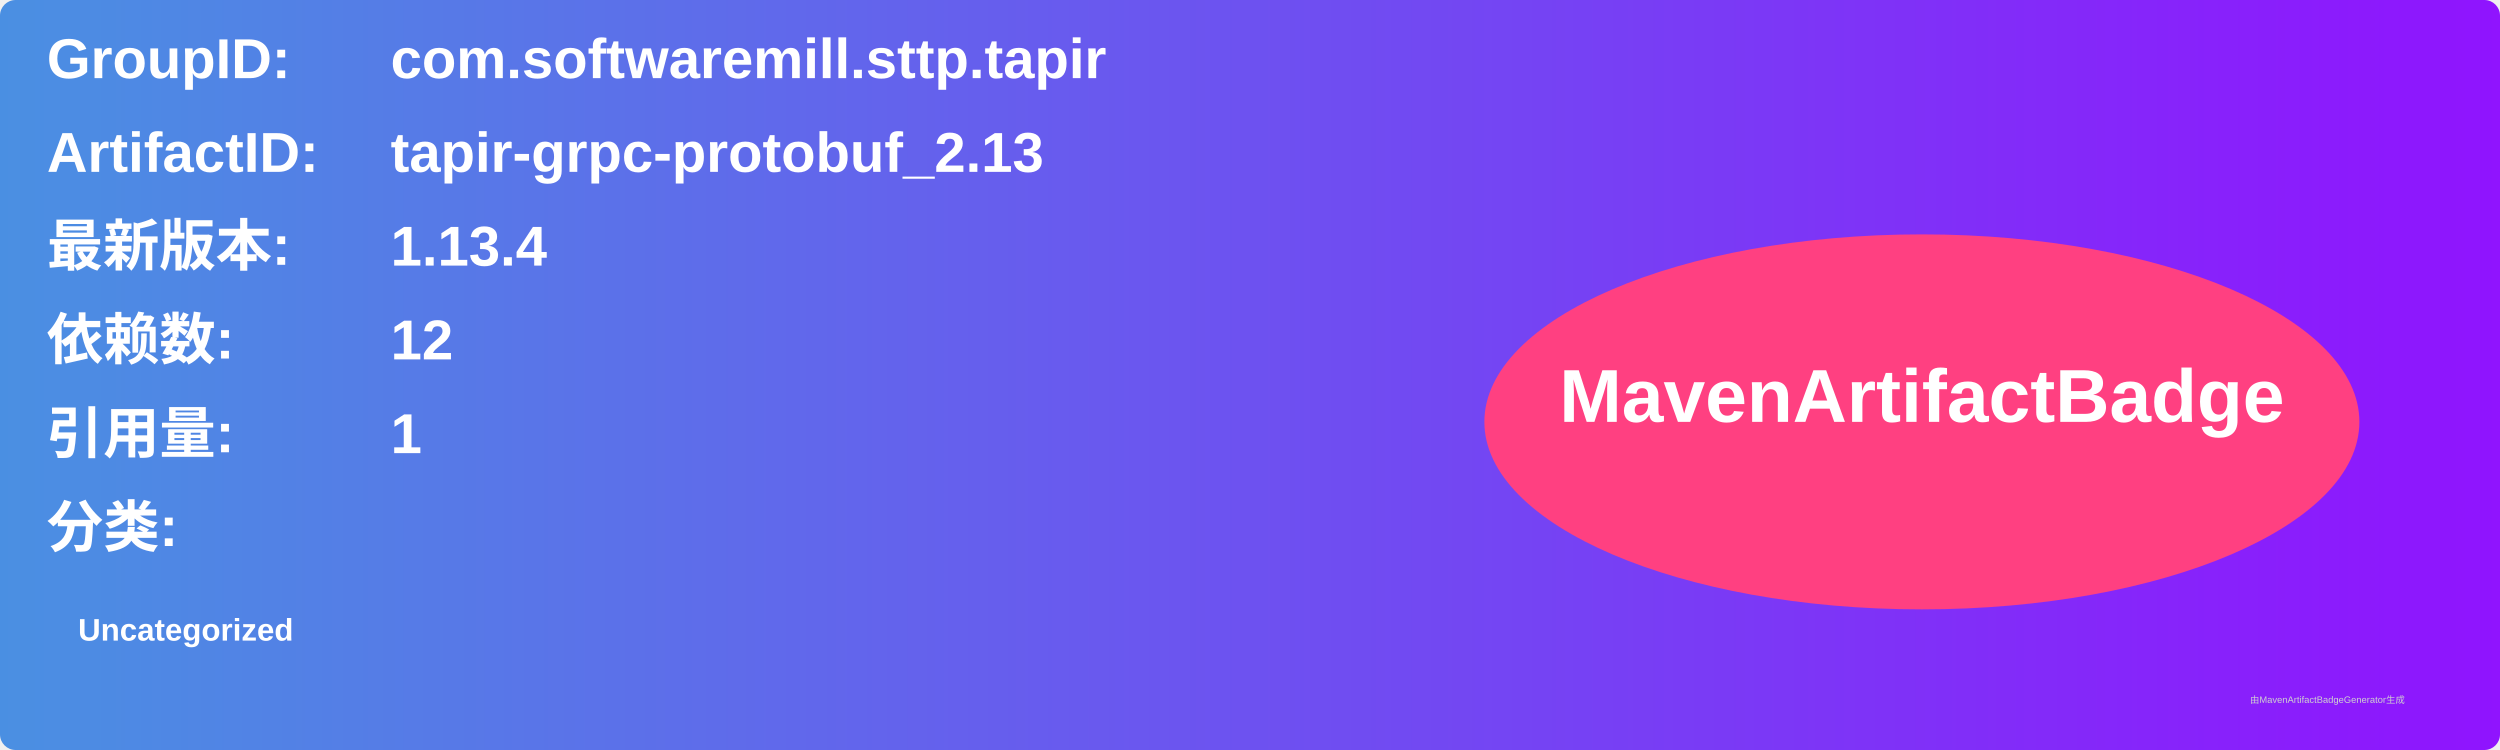
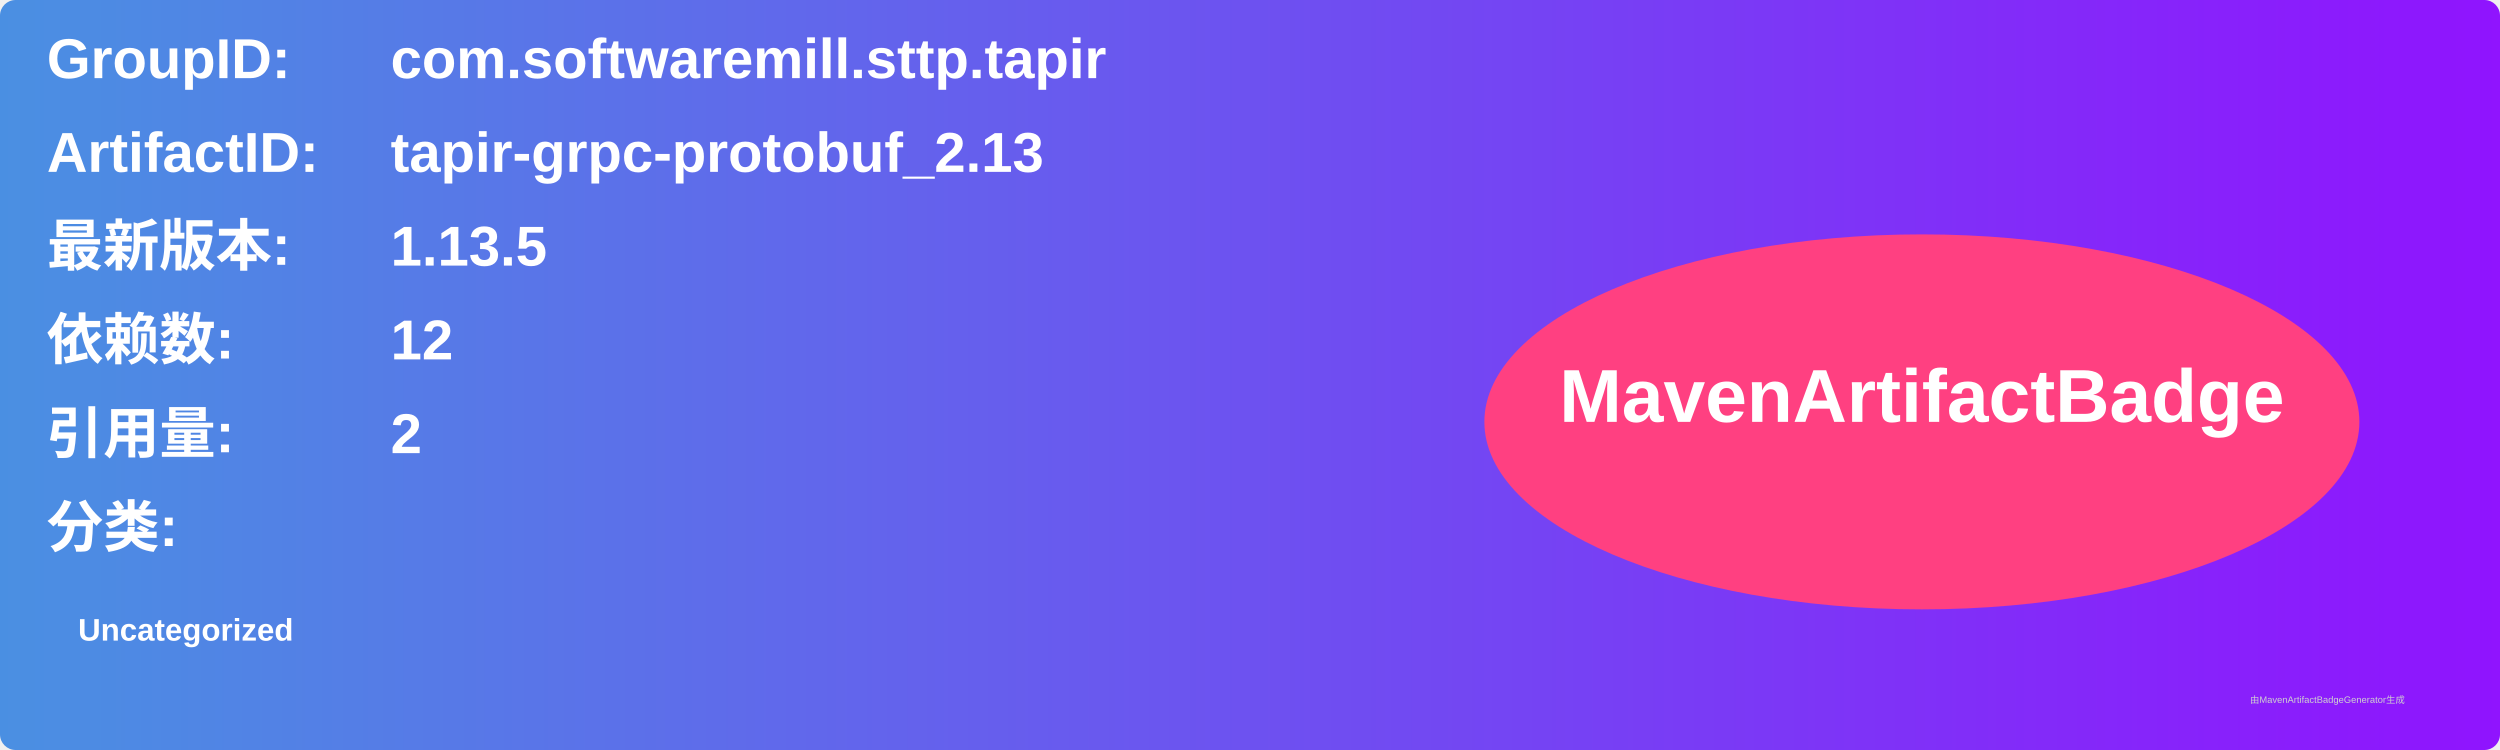
<svg xmlns="http://www.w3.org/2000/svg" width="800" height="240" viewBox="0 0 800 240">
  <linearGradient id="grad" x1="0%" y1="0%" x2="100%" y2="0%">
    <stop offset="0%" stop-color="#4a90e2" />
    <stop offset="100%" stop-color="#9013fe" />
  </linearGradient>
  <rect width="100%" height="100%" rx="5" ry="5" fill="url(#grad)" />
  <g transform="translate(15, 15)">
    <text x="0" y="10" font-family="Arial" font-size="18" fill="white" font-weight="bold" width="260">GroupID:</text>
    <text x="110" y="10" font-family="Arial" font-size="18" fill="white" font-weight="bold" width="460">com.softwaremill.sttp.tapir</text>
    <text x="0" y="40" font-family="Arial" font-size="18" fill="white" font-weight="bold" width="260">ArtifactID:</text>
    <text x="110" y="40" font-family="Arial" font-size="18" fill="white" font-weight="bold" width="460">tapir-grpc-protobuf_2.13</text>
    <text x="0" y="70" font-family="Arial" font-size="18" fill="white" font-weight="bold">最新版本:</text>
    <text x="110" y="70" font-family="Arial" font-size="18" fill="white" font-weight="bold">
-       <tspan font-weight="bold">1.13.4</tspan>
+       <tspan font-weight="bold">1.13.5</tspan>
    </text>
    <text x="0" y="100" font-family="Arial" font-size="18" fill="white" font-weight="bold">依赖数: </text>
    <text x="110" y="100" font-family="Arial" font-size="18" fill="white">
      <tspan font-weight="bold">12</tspan>
    </text>
    <text x="0" y="130" font-family="Arial" font-size="18" fill="white" font-weight="bold">引用量: </text>
    <text x="110" y="130" font-family="Arial" font-size="18" fill="white">
-       <tspan font-weight="bold">1</tspan>
+       <tspan font-weight="bold">2</tspan>
    </text>
    <text x="0" y="160" font-family="Arial" font-size="18" fill="white" font-weight="bold">分类:</text>
    <text x="10" y="190" font-family="Arial" font-size="10" fill="white">
      <tspan font-weight="bold">Uncategorized</tspan>
    </text>
    <ellipse cx="600" cy="120" rx="140" ry="60" fill="#ff4081" />
    <text x="600" y="120" text-anchor="middle" font-family="Arial" font-size="24" fill="white" font-weight="bold">MavenArtifactBadge</text>
  </g>
  <text x="720" y="225" font-family="Arial" font-size="3" fill="#d0d0d0">由MavenArtifactBadgeGenerator生成</text>
</svg>
